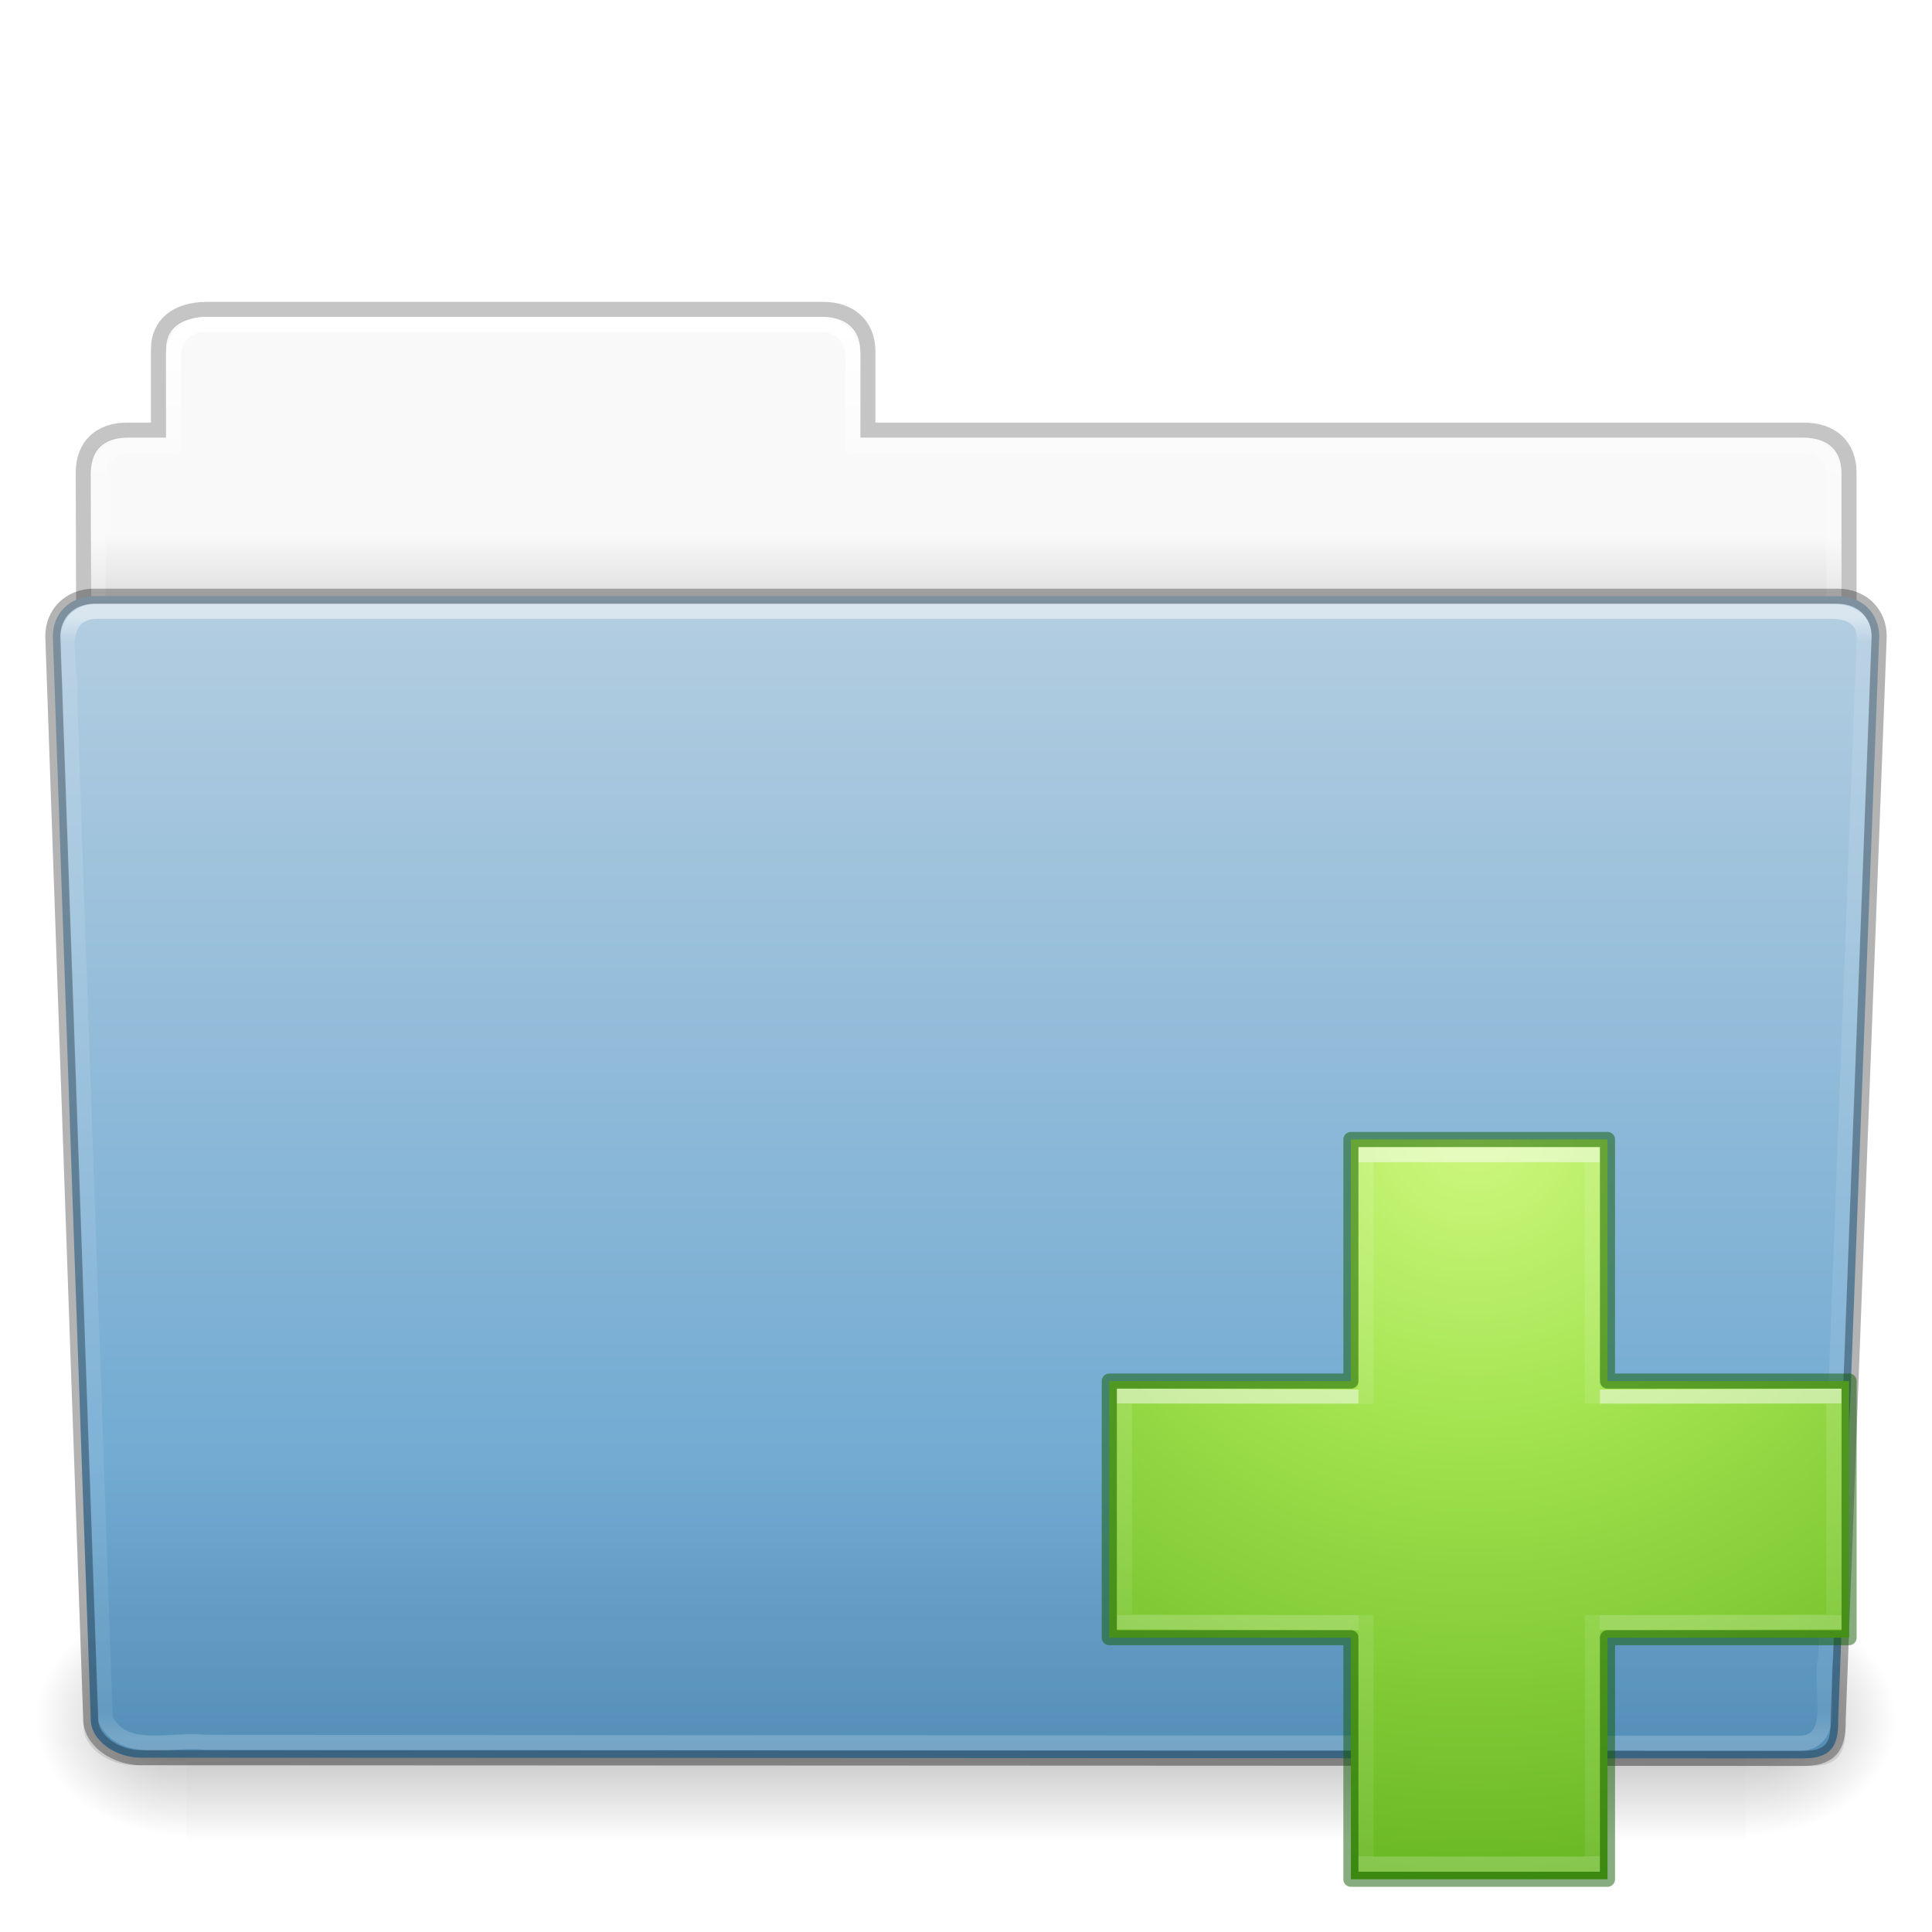
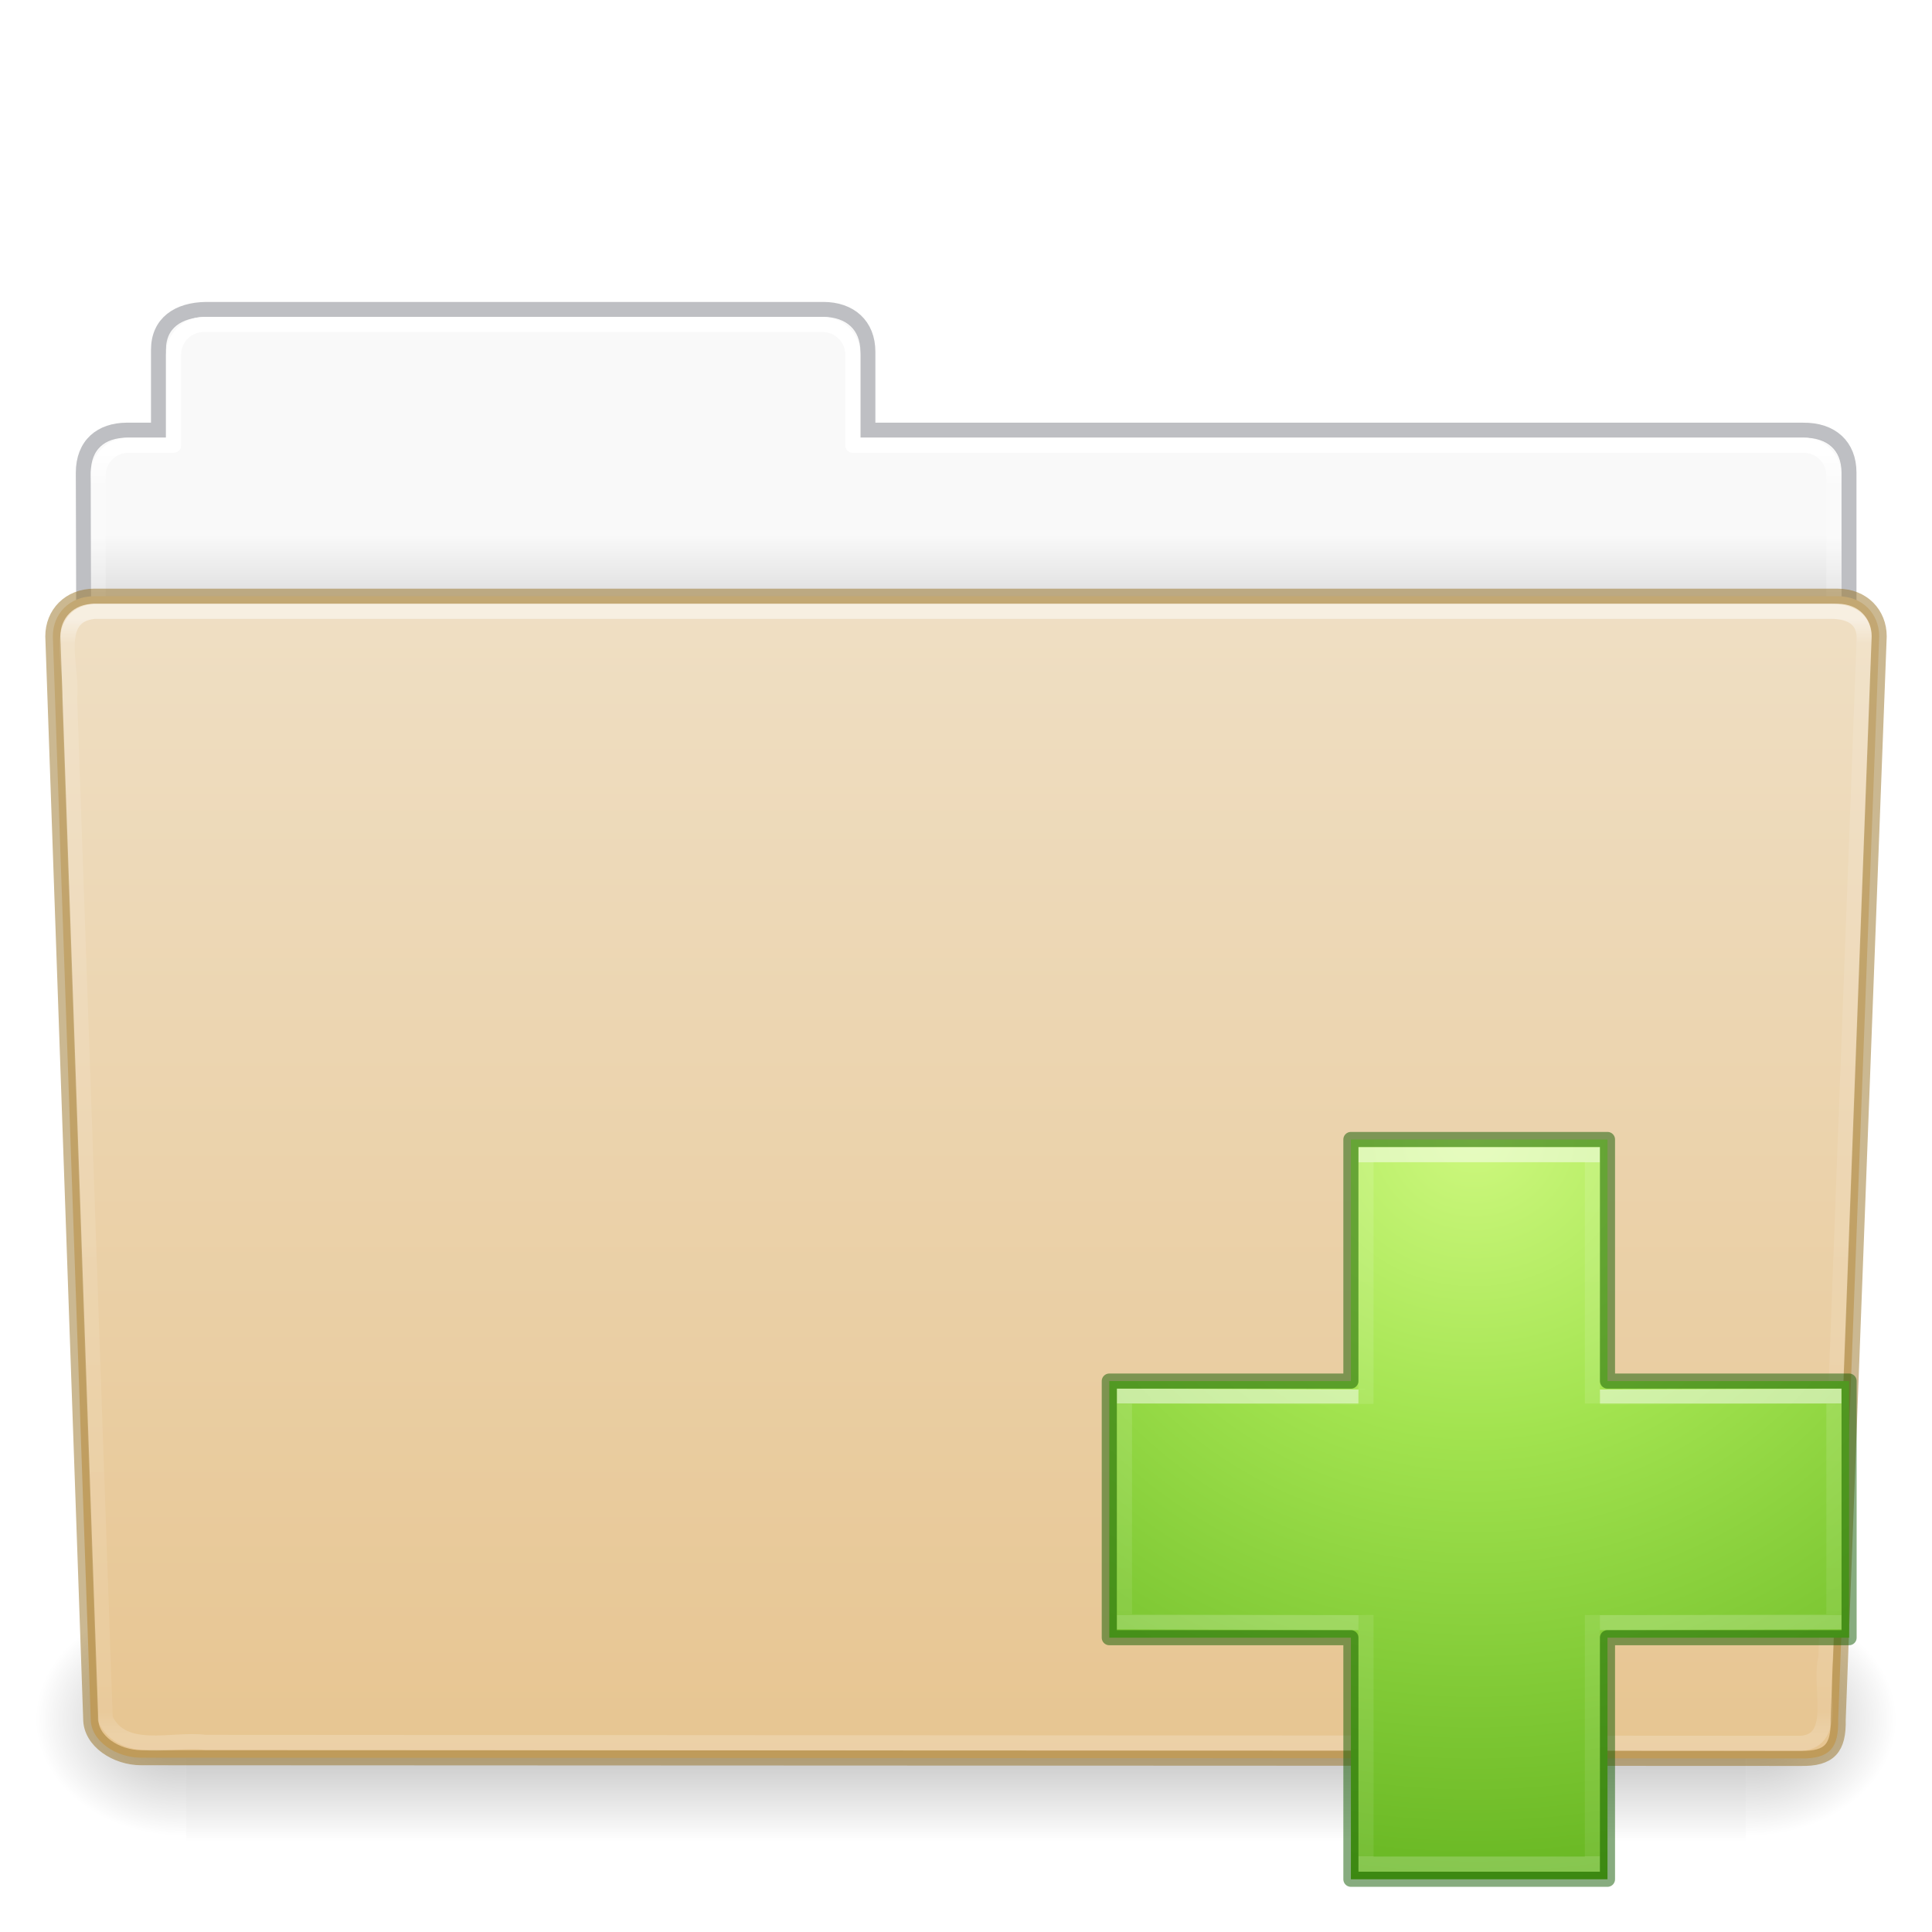
<svg xmlns="http://www.w3.org/2000/svg" xmlns:xlink="http://www.w3.org/1999/xlink" version="1.1" width="128" height="128" id="svg26392">
  <defs id="defs26394">
-     <linearGradient x1="97.539" y1="16.962" x2="97.539" y2="44.261" id="linearGradient5891" xlink:href="#linearGradient8272" gradientUnits="userSpaceOnUse" gradientTransform="matrix(2.665841,0,0,2.717099,-143.3328,-5.198823)" />
+     <linearGradient x1="97.539" y1="17.003" x2="97.539" y2="44.238" id="linearGradient5891" xlink:href="#linearGradient8272" gradientUnits="userSpaceOnUse" gradientTransform="matrix(2.665841,0,0,2.717099,-143.3328,-5.198823)" />
    <linearGradient id="linearGradient8272">
      <stop id="stop8274" style="stop-color:#ffffff;stop-opacity:1" offset="0" />
      <stop id="stop8276" style="stop-color:#ffffff;stop-opacity:0.235" offset="0.022" />
      <stop id="stop8278" style="stop-color:#ffffff;stop-opacity:0.157" offset="0.979" />
      <stop id="stop8280" style="stop-color:#ffffff;stop-opacity:0.392" offset="1" />
    </linearGradient>
-     <linearGradient x1="22.935" y1="49.629" x2="22.935" y2="36.599" id="linearGradient5887" xlink:href="#linearGradient6129-963-697-142-998-580-273" gradientUnits="userSpaceOnUse" gradientTransform="matrix(3.036796,0,0,2.69097,-8.883113,-1.364613)" />
-     <linearGradient id="linearGradient6129-963-697-142-998-580-273">
-       <stop id="stop2661" style="stop-color:#0a0a0a;stop-opacity:0.498" offset="0" />
-       <stop id="stop2663" style="stop-color:#0a0a0a;stop-opacity:0" offset="1" />
-     </linearGradient>
-     <linearGradient x1="-91" y1="44" x2="-91" y2="119.06" id="linearGradient5883" xlink:href="#linearGradient4632-0-6-4" gradientUnits="userSpaceOnUse" gradientTransform="matrix(1,0,0,1.026667,147,-6.186593)" />
-     <linearGradient id="linearGradient4632-0-6-4">
-       <stop id="stop4634-4-4-7" style="stop-color:#b4cee1;stop-opacity:1" offset="0" />
-       <stop id="stop4636-3-1-5" style="stop-color:#5d9fcd;stop-opacity:1" offset="1" />
-     </linearGradient>
-     <linearGradient x1="302.857" y1="366.648" x2="302.857" y2="609.505" id="linearGradient5875" xlink:href="#linearGradient5048-585" gradientUnits="userSpaceOnUse" gradientTransform="matrix(0.2134205,0,0,0.06641689,-13.14788,75.51857)" />
+     <linearGradient x1="302.857" y1="366.648" x2="302.857" y2="609.505" id="linearGradient5875" xlink:href="#linearGradient5048-585" gradientUnits="userSpaceOnUse" gradientTransform="matrix(0.214004,0,0,0.06588235,-13.34714,81.84438)" />
    <linearGradient id="linearGradient5048-585">
      <stop id="stop2667" style="stop-color:#000000;stop-opacity:0" offset="0" />
      <stop id="stop2669" style="stop-color:#000000;stop-opacity:1" offset="0.5" />
      <stop id="stop2671" style="stop-color:#000000;stop-opacity:0" offset="1" />
    </linearGradient>
-     <radialGradient cx="605.714" cy="486.648" r="117.143" fx="605.714" fy="486.648" id="radialGradient5877" xlink:href="#linearGradient5060-179" gradientUnits="userSpaceOnUse" gradientTransform="matrix(0.08277507,0,0,0.06641689,65.62891,75.51857)" />
+     <radialGradient cx="605.714" cy="486.648" r="117.143" fx="605.714" fy="486.648" id="radialGradient5877" xlink:href="#linearGradient5060-179" gradientUnits="userSpaceOnUse" gradientTransform="matrix(0.08300137,0,0,0.06588235,65.64502,81.84438)" />
    <linearGradient id="linearGradient5060-179">
      <stop id="stop2675" style="stop-color:#000000;stop-opacity:1" offset="0" />
      <stop id="stop2677" style="stop-color:#000000;stop-opacity:0" offset="1" />
    </linearGradient>
-     <radialGradient cx="605.714" cy="486.648" r="117.143" fx="605.714" fy="486.648" id="radialGradient5879" xlink:href="#linearGradient5060-820" gradientUnits="userSpaceOnUse" gradientTransform="matrix(-0.08277505,0,0,0.06641689,62.34783,75.51857)" />
+     <radialGradient cx="605.714" cy="486.648" r="117.143" fx="605.714" fy="486.648" id="radialGradient5879" xlink:href="#linearGradient5060-820" gradientUnits="userSpaceOnUse" gradientTransform="matrix(-0.08300135,0,0,0.06588235,62.35497,81.84438)" />
    <linearGradient id="linearGradient5060-820">
      <stop id="stop2681" style="stop-color:#000000;stop-opacity:1" offset="0" />
      <stop id="stop2683" style="stop-color:#000000;stop-opacity:0" offset="1" />
    </linearGradient>
-     <linearGradient x1="97.539" y1="8.81" x2="97.539" y2="44.261" id="linearGradient5873" xlink:href="#linearGradient9235" gradientUnits="userSpaceOnUse" gradientTransform="matrix(2.665841,0,0,2.646908,-143.3328,-2.049513)" />
+     <linearGradient x1="97.539" y1="12.108" x2="97.539" y2="44.261" id="linearGradient5873" xlink:href="#linearGradient9235" gradientUnits="userSpaceOnUse" gradientTransform="matrix(2.665841,0,0,2.646908,-143.3328,-2.049513)" />
    <linearGradient id="linearGradient9235">
      <stop id="stop9237" style="stop-color:#ffffff;stop-opacity:1" offset="0" />
-       <stop id="stop9239" style="stop-color:#ffffff;stop-opacity:0.235" offset="0.109" />
+       <stop id="stop9239" style="stop-color:#ffffff;stop-opacity:0.235" offset="0.024" />
      <stop id="stop9241" style="stop-color:#ffffff;stop-opacity:0.157" offset="0.979" />
      <stop id="stop9243" style="stop-color:#ffffff;stop-opacity:0.392" offset="1" />
-     </linearGradient>
-     <linearGradient x1="-51.786" y1="53.514" x2="-51.786" y2="3.634" id="linearGradient5869" xlink:href="#linearGradient3104-8-8-97-4-6-11-5-5-1-0" gradientUnits="userSpaceOnUse" gradientTransform="matrix(2.168352,0,0,2.246465,141.9485,-4.590473)" />
-     <linearGradient id="linearGradient3104-8-8-97-4-6-11-5-5-1-0">
-       <stop id="stop3106-5-4-3-5-0-2-1-0-1-2" style="stop-color:#000000;stop-opacity:0.322" offset="0" />
-       <stop id="stop3108-4-3-7-8-2-0-7-9-4-9" style="stop-color:#000000;stop-opacity:0.278" offset="1" />
    </linearGradient>
    <linearGradient id="linearGradient6404-7-5">
      <stop id="stop6406-1-8" style="stop-color:#f9f9f9;stop-opacity:1" offset="0" />
      <stop id="stop6408-9-6" style="stop-color:#c9c9c9;stop-opacity:1" offset="1" />
    </linearGradient>
    <linearGradient x1="62.989" y1="14.091" x2="62.989" y2="16.998" id="linearGradient26390" xlink:href="#linearGradient6404-7-5" gradientUnits="userSpaceOnUse" gradientTransform="matrix(2.72093,0,0,2.672258,-117.2202,-2.213873)" />
-     <radialGradient cx="66.127" cy="48.768" r="31" fx="66.127" fy="48.768" id="radialGradient3381" xlink:href="#linearGradient3242-7-3-8-0-4-58-06" gradientUnits="userSpaceOnUse" gradientTransform="matrix(0,2.423525,-2.639279,0,226.369,-84.88818)" />
+     <linearGradient id="linearGradient4632-0-6-4-4-4">
+       <stop id="stop4634-4-4-7-4" style="stop-color:#efdfc4;stop-opacity:1" offset="0" />
+       <stop id="stop4636-3-1-5-9" style="stop-color:#e7c591;stop-opacity:1" offset="1" />
+     </linearGradient>
+     <linearGradient xlink:href="#linearGradient4632-0-6-4-4-4" id="linearGradient1004" gradientUnits="userSpaceOnUse" gradientTransform="matrix(0.5041322,0,0,0.4933339,-7.512295,48.6953)" x1="48.623" y1="-19.358" x2="48.623" y2="138.455" />
+     <radialGradient gradientTransform="matrix(0,2.423525,-2.639279,0,226.369,-84.88818)" gradientUnits="userSpaceOnUse" xlink:href="#linearGradient3242-7-3-8-0-4-58-06" id="radialGradient3381" fy="48.768" fx="66.127" r="31" cy="48.768" cx="66.127" />
    <linearGradient id="linearGradient3242-7-3-8-0-4-58-06">
-       <stop offset="0" style="stop-color:#cdf87e;stop-opacity:1" id="stop3244-5-8-5-6-4-3-8" />
-       <stop offset="0.262" style="stop-color:#a2e34f;stop-opacity:1" id="stop3246-9-5-1-5-3-0-7" />
-       <stop offset="0.661" style="stop-color:#68b723;stop-opacity:1" id="stop3248-7-2-0-7-5-35-9" />
-       <stop offset="1" style="stop-color:#1d7e0d;stop-opacity:1" id="stop3250-8-2-8-5-6-40-4" />
+       <stop id="stop3244-5-8-5-6-4-3-8" style="stop-color:#cdf87e;stop-opacity:1" offset="0" />
+       <stop id="stop3246-9-5-1-5-3-0-7" style="stop-color:#a2e34f;stop-opacity:1" offset="0.262" />
+       <stop id="stop3248-7-2-0-7-5-35-9" style="stop-color:#68b723;stop-opacity:1" offset="0.661" />
+       <stop id="stop3250-8-2-8-5-6-40-4" style="stop-color:#1d7e0d;stop-opacity:1" offset="1" />
    </linearGradient>
-     <linearGradient x1="24.139" y1="9.176" x2="24.139" y2="37.13" id="linearGradient3030-3" xlink:href="#linearGradient4361" gradientUnits="userSpaceOnUse" gradientTransform="matrix(2.113467,0,0,1.645562,50.72421,61.89995)" />
+     <linearGradient gradientTransform="matrix(2.113467,0,0,1.645562,50.72421,61.89995)" gradientUnits="userSpaceOnUse" xlink:href="#linearGradient4361" id="linearGradient3030-3" y2="37.13" x2="24.139" y1="9.176" x1="24.139" />
    <linearGradient id="linearGradient4361">
-       <stop id="stop4363" style="stop-color:#ffffff;stop-opacity:1" offset="0" />
-       <stop id="stop4365" style="stop-color:#ffffff;stop-opacity:0.235" offset="0" />
-       <stop id="stop4367" style="stop-color:#ffffff;stop-opacity:0.157" offset="1" />
-       <stop id="stop4369" style="stop-color:#ffffff;stop-opacity:0.392" offset="1" />
+       <stop offset="0" style="stop-color:#ffffff;stop-opacity:1" id="stop4363" />
+       <stop offset="0" style="stop-color:#ffffff;stop-opacity:0.235" id="stop4365" />
+       <stop offset="1" style="stop-color:#ffffff;stop-opacity:0.157" id="stop4367" />
+       <stop offset="1" style="stop-color:#ffffff;stop-opacity:0.392" id="stop4369" />
    </linearGradient>
-     <linearGradient x1="24.139" y1="19.795" x2="24.139" y2="26.485" id="linearGradient3030-1" xlink:href="#linearGradient4351" gradientUnits="userSpaceOnUse" gradientTransform="matrix(1.659245,0,0,2.092852,60.83215,51.57179)" />
+     <linearGradient gradientTransform="matrix(1.659245,0,0,2.092852,60.83215,51.57179)" gradientUnits="userSpaceOnUse" xlink:href="#linearGradient4351" id="linearGradient3030-1" y2="26.485" x2="24.139" y1="19.795" x1="24.139" />
    <linearGradient id="linearGradient4351">
-       <stop id="stop4353" style="stop-color:#ffffff;stop-opacity:1" offset="0" />
-       <stop id="stop4355" style="stop-color:#ffffff;stop-opacity:0.235" offset="0" />
-       <stop id="stop4357" style="stop-color:#ffffff;stop-opacity:0.157" offset="1" />
-       <stop id="stop4359" style="stop-color:#ffffff;stop-opacity:0.392" offset="1" />
+       <stop offset="0" style="stop-color:#ffffff;stop-opacity:1" id="stop4353" />
+       <stop offset="0" style="stop-color:#ffffff;stop-opacity:0.235" id="stop4355" />
+       <stop offset="1" style="stop-color:#ffffff;stop-opacity:0.157" id="stop4357" />
+       <stop offset="1" style="stop-color:#ffffff;stop-opacity:0.392" id="stop4359" />
    </linearGradient>
  </defs>
-   <path style="color:#000000;display:inline;overflow:visible;visibility:visible;fill:url(#linearGradient26390);fill-opacity:1;fill-rule:nonzero;stroke:none;stroke-width:1;marker:none;enable-background:accumulate" id="rect8678-4" d="m 13,21.031 c -1.108,0 -2,0.892 -2,2 l 0,5.969 -3,0 c -1.108,0 -2,0.892 -2,2 l 0,11 c 0,1.108 0.892,2 2,2 l 112,0 c 1.108,0 2,-0.892 2,-2 l 0,-11 c 0,-1.108 -0.892,-2 -2,-2 l -63,0 0,-5.969 c 0,-1.108 -0.892,-2 -2,-2 l -42,0 z" />
-   <path style="color:#000000;display:inline;overflow:visible;visibility:visible;opacity:0.8;fill:none;stroke:url(#linearGradient5869);stroke-width:1;stroke-linecap:butt;stroke-linejoin:miter;stroke-miterlimit:4;stroke-dasharray:none;stroke-dashoffset:0;stroke-opacity:1;marker:none;enable-background:accumulate" id="path3468" d="m 13.663,20.5 c -1.878,0.021 -3.163,0.914 -3.163,2.672 l 0,5.327 c -0.961,0 -1.477,-0.003 -2.104,0 -1.679,0.008 -2.878,0.945 -2.878,2.833 0.094,27.498 -0.018,28.922 -0.018,31.257 3.906,0 117,-9.887 117,-14.142 l 0,-17.142 c 0,-1.758 -1.158,-2.826 -3.036,-2.805 l -61.964,0 0,-5.199 c 0,-1.758 -1.187,-2.801 -2.948,-2.801 l -40.889,0 z" />
-   <path style="color:#000000;display:inline;overflow:visible;visibility:visible;fill:none;stroke:url(#linearGradient5873);stroke-width:1;stroke-linecap:round;stroke-linejoin:round;stroke-miterlimit:4;stroke-dasharray:none;stroke-dashoffset:0;stroke-opacity:1;marker:none;enable-background:accumulate" id="rect8678" d="m 13.5,21.5 c -1.108,0 -2,0.892 -2,2 l 0,6 -3,0 c -1.108,0 -2,0.892 -2,2 l 0,11 c 0,1.108 0.892,2 2,2 l 111,0 c 1.108,0 2,-0.892 2,-2 l 0,-11 c 0,-1.108 -0.892,-2 -2,-2 l -63,0 0,-6 c 0,-1.108 -0.892,-2 -2,-2 l -41,0 z" />
-   <g id="g2479" transform="matrix(1.002734,0,0,0.9919518,-0.1633134,6.933597)">
-     <rect style="display:inline;overflow:visible;visibility:visible;opacity:0.3;fill:url(#linearGradient5875);fill-opacity:1;fill-rule:nonzero;stroke:none;stroke-width:1;marker:none" id="rect4173" y="99.87" x="12.463" height="16.13" width="103.052" />
-     <path style="display:inline;overflow:visible;visibility:visible;opacity:0.3;fill:url(#radialGradient5877);fill-opacity:1;fill-rule:nonzero;stroke:none;stroke-width:1;marker:none" id="path5058" d="m 115.514,99.871 c 0,0 0,16.129 0,16.129 4.263,0.03 10.305,-3.614 10.305,-8.066 0,-4.452 -4.757,-8.063 -10.305,-8.063 z" />
-     <path style="display:inline;overflow:visible;visibility:visible;opacity:0.3;fill:url(#radialGradient5879);fill-opacity:1;fill-rule:nonzero;stroke:none;stroke-width:1;marker:none" id="path5018" d="m 12.463,99.871 c 0,0 0,16.129 0,16.129 -4.263,0.03 -10.305,-3.614 -10.305,-8.066 0,-4.452 4.757,-8.063 10.305,-8.063 z" />
-   </g>
-   <path style="display:inline;overflow:visible;visibility:visible;fill:url(#linearGradient5883);fill-opacity:1;fill-rule:nonzero;stroke:none;stroke-width:1;marker:none;enable-background:accumulate" id="path3369" d="m 6.25,39.5 115.5,10e-4 c 1.669,0 2.75,1.184 2.75,2.655 l -2.716,71.781 c 0.039,1.862 -0.55,2.6 -2.489,2.561 L 9.362,116.452 c -1.669,0 -3.351,-1.099 -3.351,-2.571 l -2.51,-71.725 c 0,-1.472 1.081,-2.656 2.75,-2.656 z" />
-   <path style="opacity:0.4;fill:url(#linearGradient5887);fill-opacity:1;stroke:none" id="path6127" d="m 5.773,39 116.455,10e-4 c 1.682,0 2.773,1.199 2.773,2.69 l -2.739,72.713 c 0.039,1.886 -0.555,2.634 -2.509,2.595 L 8.91,116.951 c -1.682,0 -3.379,-1.113 -3.379,-2.604 l -2.531,-72.656 c 0,-1.491 1.09,-2.691 2.773,-2.691 z" />
+   <path style="color:#000000;display:inline;overflow:visible;visibility:visible;fill:url(#linearGradient26390);fill-opacity:1;fill-rule:nonzero;stroke:none;stroke-width:1;marker:none;enable-background:accumulate" id="rect8678-4" d="m 13,21.031 c -1.108,0 -2,0.892 -2,2 v 5.969 H 8 c -1.108,0 -2,0.892 -2,2 v 11 c 0,1.108 0.892,2 2,2 H 120 c 1.108,0 2,-0.892 2,-2 v -11 c 0,-1.108 -0.892,-2 -2,-2 H 57 v -5.969 c 0,-1.108 -0.892,-2 -2,-2 z" />
+   <path style="color:#000000;display:inline;overflow:visible;visibility:visible;opacity:0.5;fill:none;stroke:#7e8087;stroke-width:0.992;stroke-linecap:square;stroke-linejoin:miter;stroke-miterlimit:4;stroke-dasharray:none;stroke-dashoffset:0;stroke-opacity:1;marker:none;enable-background:accumulate;font-variant-east_asian:normal;vector-effect:none;fill-opacity:1" id="path3468" d="m 13.663,20.5 c -1.878,0.021 -3.163,0.914 -3.163,2.672 v 5.327 c -0.961,0 -1.477,-0.003 -2.104,0 -1.679,0.008 -2.878,0.945 -2.878,2.833 0.094,27.498 -0.018,28.922 -0.018,31.257 3.906,0 117,-9.887 117,-14.142 v -17.142 c 0,-1.758 -1.158,-2.826 -3.036,-2.805 H 57.5 v -5.199 c 0,-1.758 -1.187,-2.801 -2.948,-2.801 H 13.663 Z" />
+   <path style="color:#000000;display:inline;overflow:visible;visibility:visible;fill:none;stroke:url(#linearGradient5873);stroke-width:1;stroke-linecap:round;stroke-linejoin:round;stroke-miterlimit:4;stroke-dasharray:none;stroke-dashoffset:0;stroke-opacity:1;marker:none;enable-background:accumulate" id="rect8678" d="m 13.5,21.5 c -1.108,0 -2,0.892 -2,2 v 6 H 8.5 c -1.108,0 -2,0.892 -2,2 v 11 c 0,1.108 0.892,2 2,2 H 119.5 c 1.108,0 2,-0.892 2,-2 v -11 c 0,-1.108 -0.892,-2 -2,-2 H 56.5 v -6 c 0,-1.108 -0.892,-2 -2,-2 z" />
+   <rect width="103.333" height="16" x="12.333" y="106" id="rect4173" style="display:inline;overflow:visible;visibility:visible;opacity:0.3;fill:url(#linearGradient5875);fill-opacity:1;fill-rule:nonzero;stroke:none;stroke-width:0.997;marker:none" />
+   <path d="m 115.667,106.001 c 0,0 0,15.999 0,15.999 4.274,0.03 10.333,-3.585 10.333,-8.001 0,-4.416 -4.77,-7.999 -10.333,-7.999 z" id="path5058" style="display:inline;overflow:visible;visibility:visible;opacity:0.3;fill:url(#radialGradient5877);fill-opacity:1;fill-rule:nonzero;stroke:none;stroke-width:0.997;marker:none" />
+   <path d="m 12.333,106.001 c 0,0 0,15.999 0,15.999 C 8.059,122.03 2,118.415 2,113.999 c 0,-4.416 4.77,-7.999 10.333,-7.999 z" id="path5018" style="display:inline;overflow:visible;visibility:visible;opacity:0.3;fill:url(#radialGradient5879);fill-opacity:1;fill-rule:nonzero;stroke:none;stroke-width:0.997;marker:none" />
+   <path style="display:inline;overflow:visible;visibility:visible;fill:url(#linearGradient1004);fill-opacity:1;fill-rule:nonzero;stroke:#987124;stroke-width:1;marker:none;enable-background:accumulate;font-variant-east_asian:normal;opacity:1;vector-effect:none;stroke-linecap:butt;stroke-linejoin:miter;stroke-miterlimit:4;stroke-dasharray:none;stroke-dashoffset:0;stroke-opacity:0.498" id="path3369" d="m 6.25,39.5 115.5,10e-4 c 1.669,0 2.75,1.184 2.75,2.655 l -2.716,71.781 c 0.039,1.862 -0.55,2.6 -2.489,2.561 L 9.362,116.452 c -1.669,0 -3.351,-1.099 -3.351,-2.571 l -2.51,-71.725 c 0,-1.472 1.081,-2.656 2.75,-2.656 z" />
  <path style="display:inline;overflow:visible;visibility:visible;opacity:0.5;fill:none;stroke:url(#linearGradient5891);stroke-width:1;stroke-linecap:round;stroke-linejoin:round;stroke-miterlimit:4;stroke-dasharray:none;stroke-dashoffset:0;stroke-opacity:1;marker:none;enable-background:accumulate" id="path8263" d="m 6.25,40.5 c -2.849,0.297 -1.409,3.767 -1.64,5.72 0.786,22.548 1.575,45.096 2.359,67.644 1.189,2.49 4.43,1.282 6.638,1.574 35.235,0.021 70.47,0.041 105.705,0.062 2.566,-0.165 1.157,-3.818 1.654,-5.656 0.855,-22.569 2.543,-67.571 2.543,-67.571 0,-1.162 -0.78,-1.773 -2.207,-1.773 -37.089,0 -77.962,0 -115.052,0 z" />
-   <path style="display:inline;overflow:visible;visibility:visible;opacity:0.3;fill:none;stroke:#000000;stroke-width:1;stroke-linecap:round;stroke-linejoin:round;stroke-miterlimit:4;stroke-dasharray:none;stroke-dashoffset:0;stroke-opacity:1;marker:none;enable-background:accumulate" id="path3369-7" d="m 6.25,39.5 115.5,10e-4 c 1.669,0 2.75,1.184 2.75,2.655 l -2.716,71.781 c 0.039,1.862 -0.55,2.6 -2.489,2.561 L 9.362,116.452 c -1.669,0 -3.351,-1.099 -3.351,-2.571 l -2.51,-71.725 c 0,-1.472 1.081,-2.656 2.75,-2.656 z" />
  <g id="g4390">
-     <path d="m 89.5,91.5 0,-16.007 17,0 0,16.007 16.007,0 0,17 -16.007,0 0,16.007 -17,0 0,-16.007 -16.007,0 0,-17 16.007,0 z" id="path2262" style="color:#000000;display:inline;overflow:visible;visibility:visible;fill:url(#radialGradient3381);fill-opacity:1;fill-rule:nonzero;stroke:none;stroke-width:0.985;stroke-linecap:round;stroke-linejoin:round;stroke-miterlimit:4;stroke-dasharray:none;stroke-dashoffset:0;stroke-opacity:1;marker:none;enable-background:accumulate" />
-     <path style="display:inline;opacity:0.5;fill:none;stroke:url(#linearGradient3030-3);stroke-width:1;stroke-linecap:butt;stroke-linejoin:miter;stroke-miterlimit:4;stroke-dasharray:none;stroke-opacity:1" id="path2272-4" d="m 90.5,93.013 0,-16.513 15,0 0,16.487 m 0,14.013 0,16.5 -15,0 0,-16.5" />
-     <path style="display:inline;opacity:0.5;fill:none;stroke:url(#linearGradient3030-1);stroke-width:1;stroke-linecap:butt;stroke-linejoin:miter;stroke-miterlimit:4;stroke-dasharray:none;stroke-opacity:1" id="path2272-2" d="m 106,92.556 15.5,-0.054 0,14.944 -15.5,0.054 m -16,0 -15.5,-0.054 0,-14.944 15.5,0.054" />
-     <path d="m 89.5,91.5 0,-16.007 17,0 0,16.007 16.007,0 0,17 -16.007,0 0,16.007 -17,0 0,-16.007 -16.007,0 0,-17 16.007,0 z" id="path2262-8" style="color:#000000;clip-rule:nonzero;display:inline;overflow:visible;visibility:visible;opacity:0.5;isolation:auto;mix-blend-mode:normal;color-interpolation:sRGB;color-interpolation-filters:linearRGB;solid-color:#000000;solid-opacity:1;fill:none;fill-opacity:1;fill-rule:nonzero;stroke:#0f5a00;stroke-width:1;stroke-linecap:round;stroke-linejoin:round;stroke-miterlimit:4;stroke-dasharray:none;stroke-dashoffset:0;stroke-opacity:1;marker:none;color-rendering:auto;image-rendering:auto;shape-rendering:auto;text-rendering:auto;enable-background:accumulate" />
+     <path style="color:#000000;display:inline;overflow:visible;visibility:visible;fill:url(#radialGradient3381);fill-opacity:1;fill-rule:nonzero;stroke:none;stroke-width:0.985;stroke-linecap:round;stroke-linejoin:round;stroke-miterlimit:4;stroke-dasharray:none;stroke-dashoffset:0;stroke-opacity:1;marker:none;enable-background:accumulate" id="path2262" d="M 89.5,91.5 V 75.493 h 17 v 16.007 h 16.007 V 108.5 H 106.5 v 16.007 h -17 V 108.5 H 73.493 V 91.5 Z" />
+     <path d="M 90.5,93.013 V 76.5 H 105.5 V 92.987 M 105.5,107 v 16.5 H 90.5 V 107" id="path2272-4" style="display:inline;opacity:0.5;fill:none;stroke:url(#linearGradient3030-3);stroke-width:1;stroke-linecap:butt;stroke-linejoin:miter;stroke-miterlimit:4;stroke-dasharray:none;stroke-opacity:1" />
+     <path d="m 106,92.556 15.5,-0.054 v 14.944 l -15.5,0.054 m -16,0 -15.5,-0.054 V 92.502 l 15.5,0.054" id="path2272-2" style="display:inline;opacity:0.5;fill:none;stroke:url(#linearGradient3030-1);stroke-width:1;stroke-linecap:butt;stroke-linejoin:miter;stroke-miterlimit:4;stroke-dasharray:none;stroke-opacity:1" />
+     <path style="color:#000000;clip-rule:nonzero;display:inline;overflow:visible;visibility:visible;opacity:0.5;isolation:auto;mix-blend-mode:normal;color-interpolation:sRGB;color-interpolation-filters:linearRGB;solid-color:#000000;solid-opacity:1;fill:none;fill-opacity:1;fill-rule:nonzero;stroke:#0f5a00;stroke-width:1;stroke-linecap:round;stroke-linejoin:round;stroke-miterlimit:4;stroke-dasharray:none;stroke-dashoffset:0;stroke-opacity:1;marker:none;color-rendering:auto;image-rendering:auto;shape-rendering:auto;text-rendering:auto;enable-background:accumulate" id="path2262-8" d="M 89.5,91.5 V 75.493 h 17 v 16.007 h 16.007 V 108.5 H 106.5 v 16.007 h -17 V 108.5 H 73.493 V 91.5 Z" />
  </g>
</svg>
